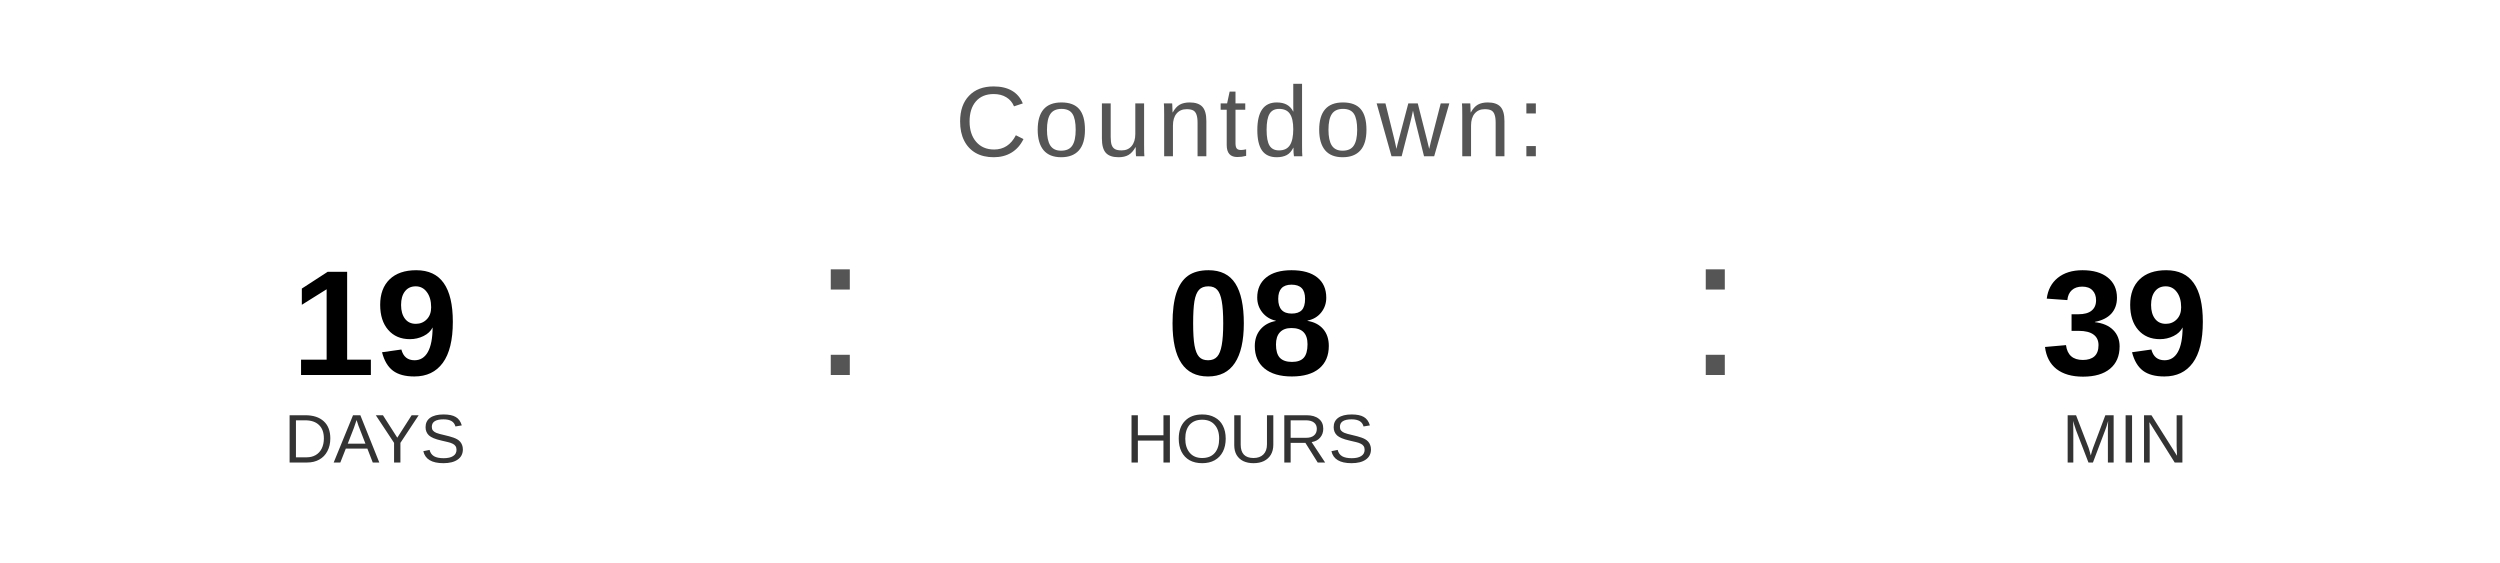
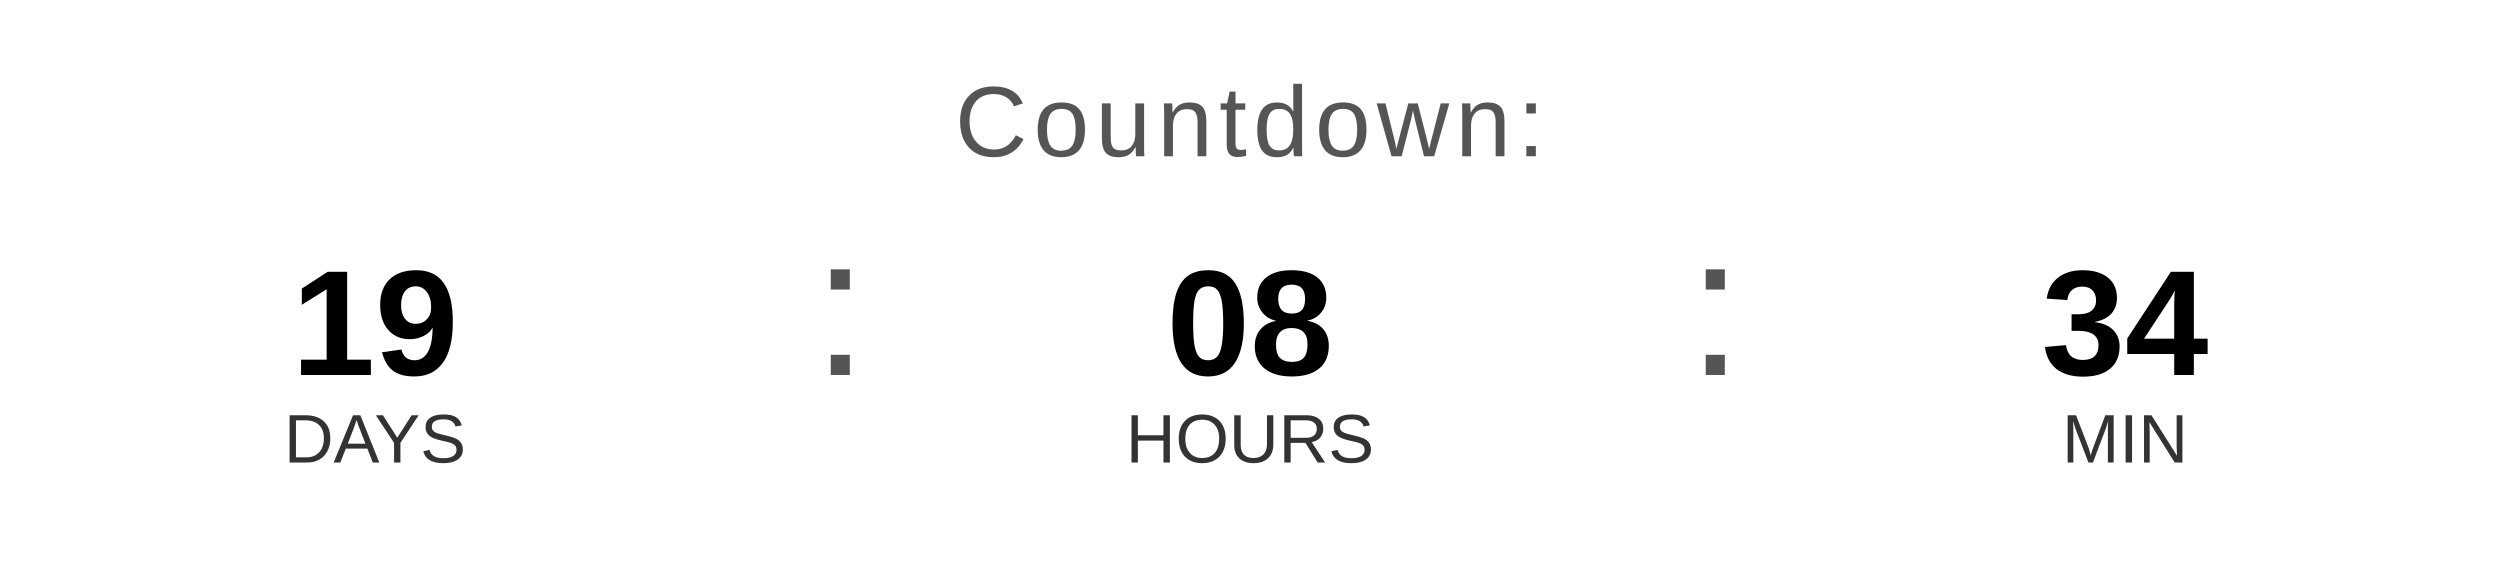
<svg xmlns="http://www.w3.org/2000/svg" width="400" height="90" viewBox="0 0 400 90">
  <text x="200" y="25" font-family="Arial, Helvetica, sans-serif" font-size="16" fill="#555555" text-anchor="middle" letter-spacing="1">
    Countdown:
  </text>
  <text x="60" y="60" font-family="Arial, Helvetica, sans-serif" font-size="24" font-weight="bold" fill="#000000" text-anchor="middle">19</text>
  <text x="60" y="74" font-family="Arial, Helvetica, sans-serif" font-size="11" fill="#333333" text-anchor="middle">DAYS</text>
  <text x="130" y="60" font-family="Arial, sans-serif" font-size="32" fill="#555555">:</text>
  <text x="200" y="60" font-family="Arial, Helvetica, sans-serif" font-size="24" font-weight="bold" fill="#000000" text-anchor="middle">08</text>
  <text x="200" y="74" font-family="Arial, Helvetica, sans-serif" font-size="11" fill="#333333" text-anchor="middle">HOURS</text>
  <text x="270" y="60" font-family="Arial, sans-serif" font-size="32" fill="#555555">:</text>
-   <text x="340" y="60" font-family="Arial, Helvetica, sans-serif" font-size="24" font-weight="bold" fill="#000000" text-anchor="middle">39</text>
+   <text x="340" y="60" font-family="Arial, Helvetica, sans-serif" font-size="24" font-weight="bold" fill="#000000" text-anchor="middle">34</text>
  <text x="340" y="74" font-family="Arial, Helvetica, sans-serif" font-size="11" fill="#333333" text-anchor="middle">MIN</text>
</svg>
